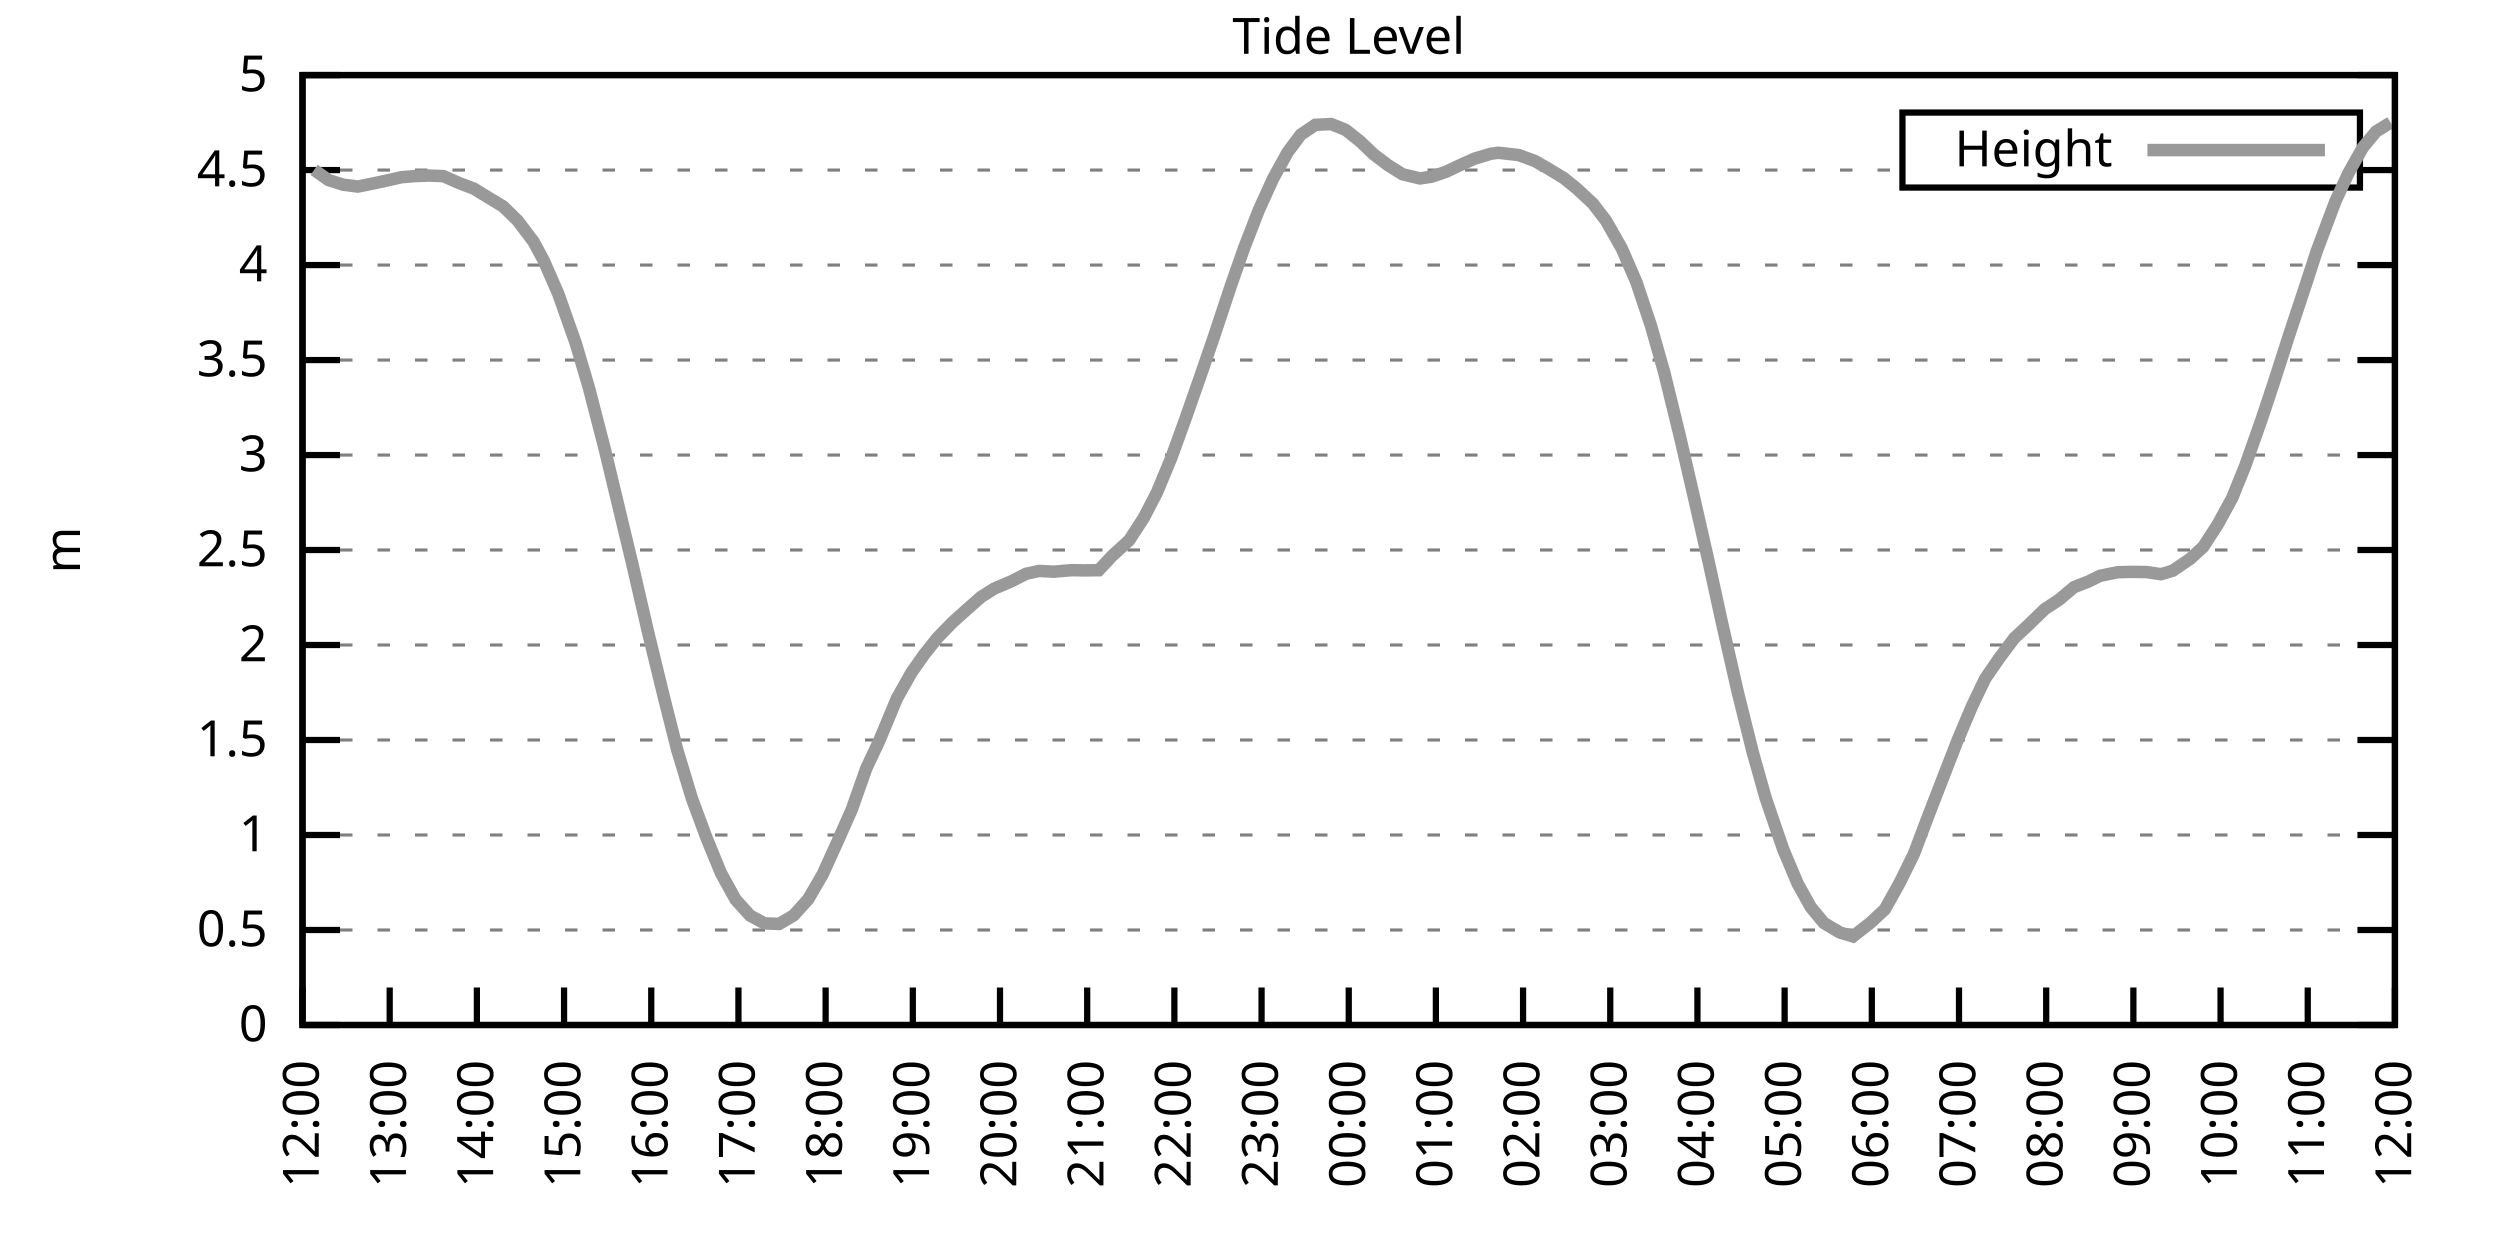
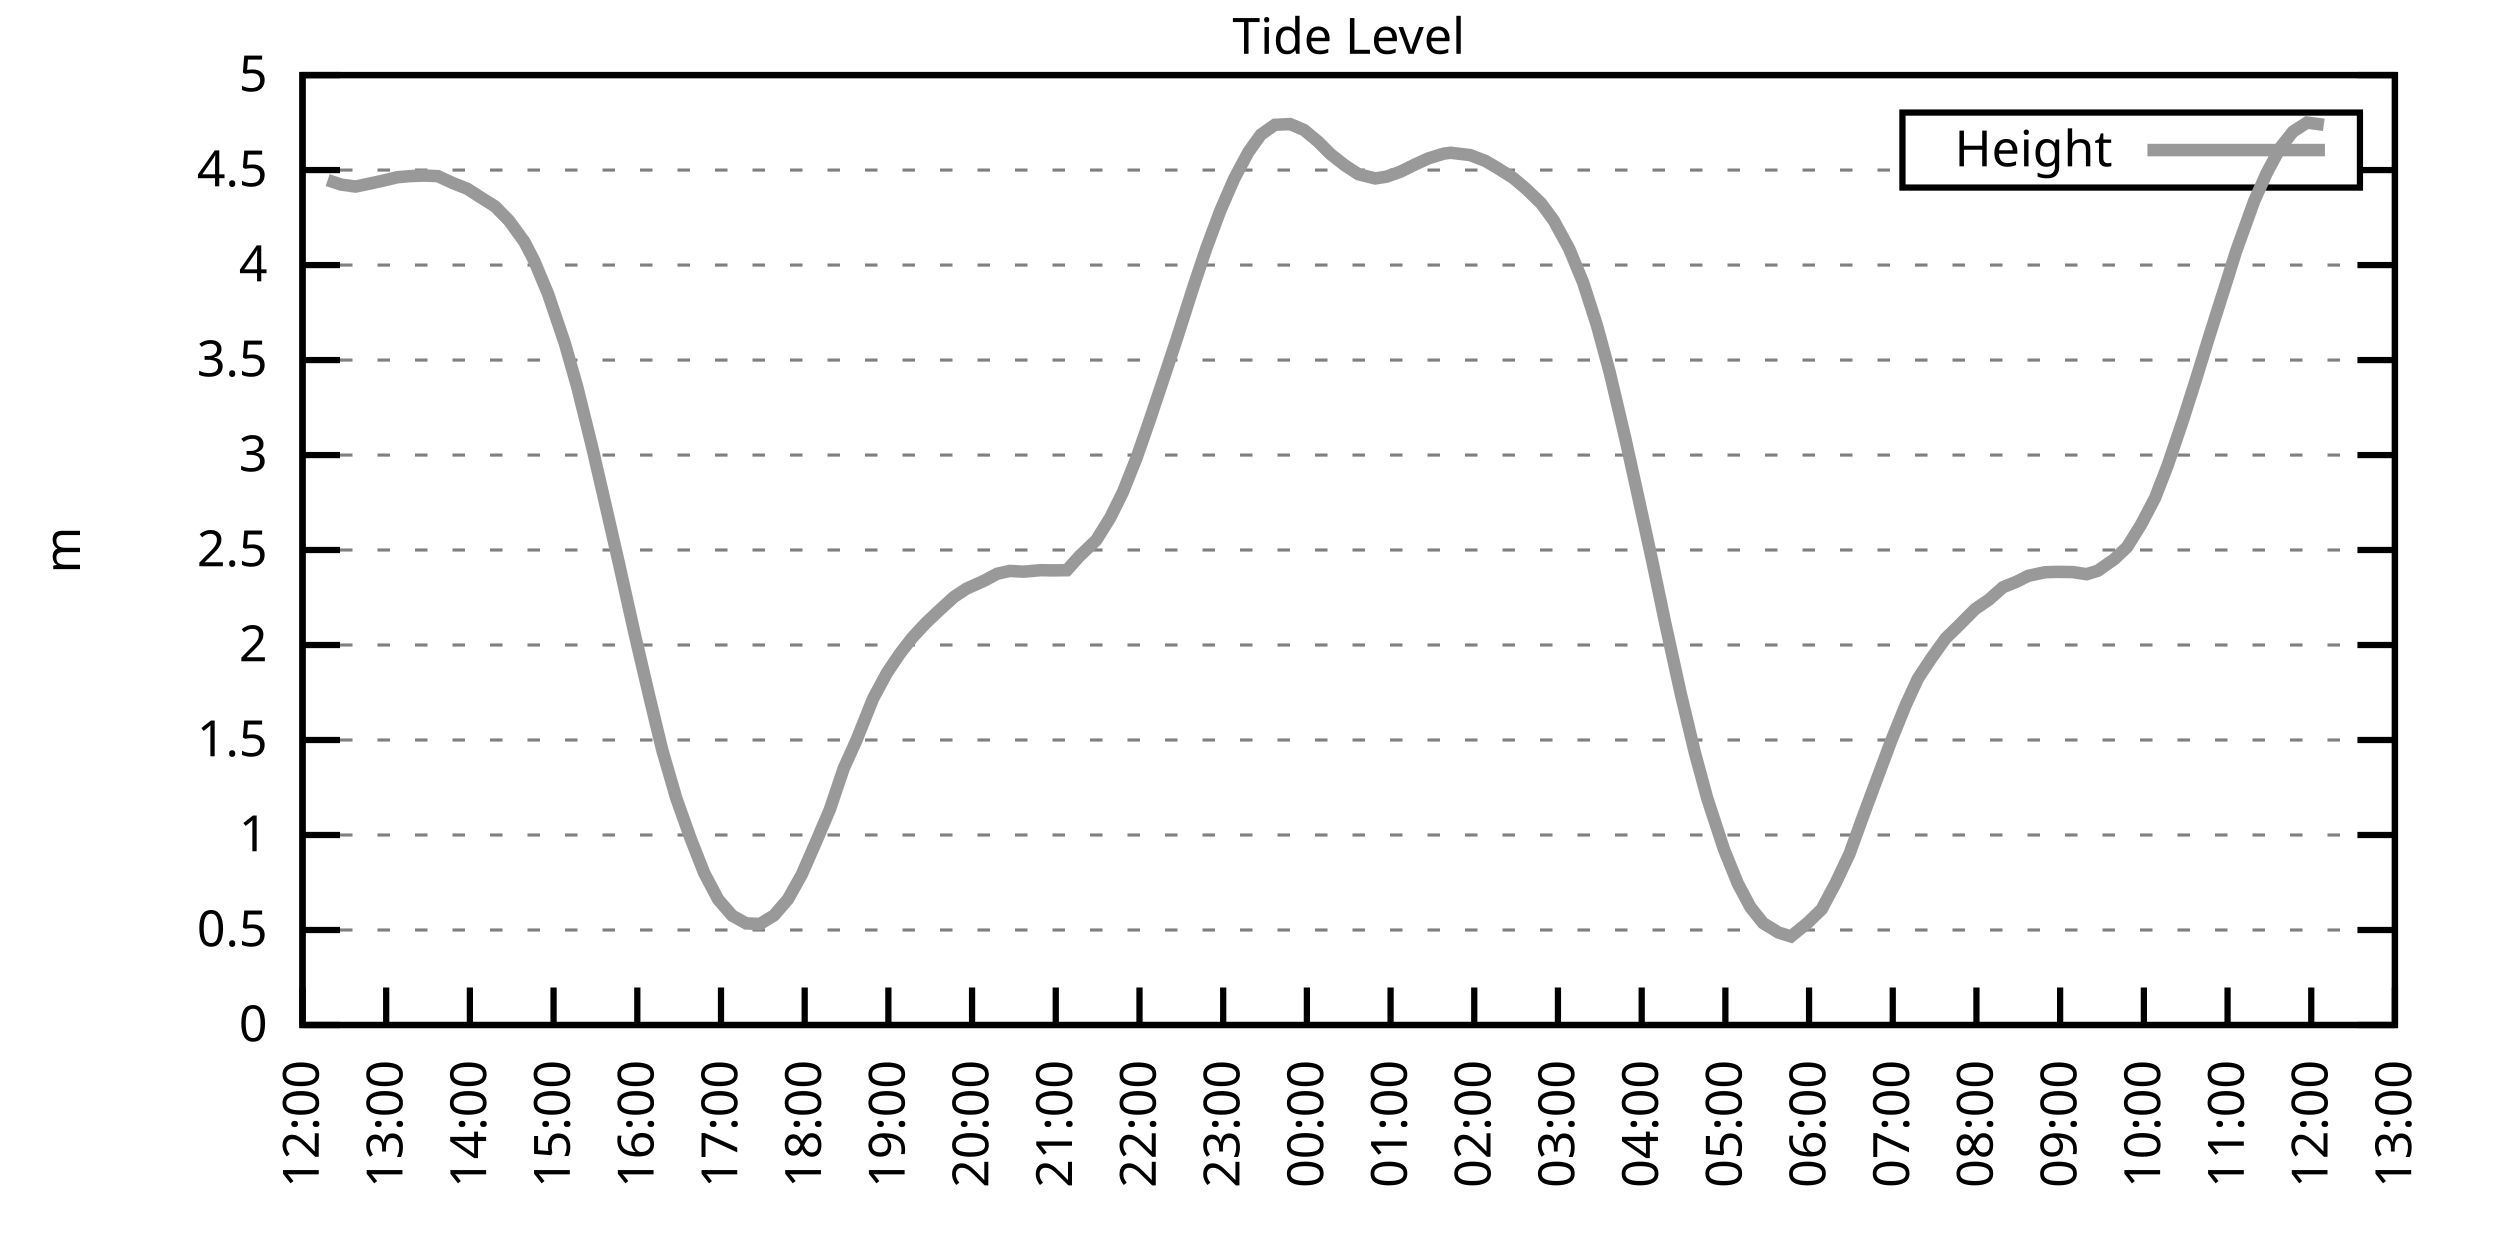
<svg xmlns="http://www.w3.org/2000/svg" xmlns:xlink="http://www.w3.org/1999/xlink" width="400" height="200" viewBox="0 0 400 200">
  <g id="gnuplot_canvas">
    <rect x="0" y="0" width="400" height="200" fill="none" />
    <defs>
      <circle id="gpDot" r="0.5" stroke-width="0.5" stroke="currentColor" />
      <path id="gpPt0" stroke-width="0.333" stroke="currentColor" d="M-1,0 h2 M0,-1 v2" />
      <path id="gpPt1" stroke-width="0.333" stroke="currentColor" d="M-1,-1 L1,1 M1,-1 L-1,1" />
      <path id="gpPt2" stroke-width="0.333" stroke="currentColor" d="M-1,0 L1,0 M0,-1 L0,1 M-1,-1 L1,1 M-1,1 L1,-1" />
      <rect id="gpPt3" stroke-width="0.333" stroke="currentColor" x="-1" y="-1" width="2" height="2" />
      <rect id="gpPt4" stroke-width="0.333" stroke="currentColor" fill="currentColor" x="-1" y="-1" width="2" height="2" />
      <circle id="gpPt5" stroke-width="0.333" stroke="currentColor" cx="0" cy="0" r="1" />
      <use xlink:href="#gpPt5" id="gpPt6" fill="currentColor" stroke="none" />
      <path id="gpPt7" stroke-width="0.333" stroke="currentColor" d="M0,-1.33 L-1.33,0.67 L1.33,0.67 z" />
      <use xlink:href="#gpPt7" id="gpPt8" fill="currentColor" stroke="none" />
      <use xlink:href="#gpPt7" id="gpPt9" stroke="currentColor" transform="rotate(180)" />
      <use xlink:href="#gpPt9" id="gpPt10" fill="currentColor" stroke="none" />
      <use xlink:href="#gpPt3" id="gpPt11" stroke="currentColor" transform="rotate(45)" />
      <use xlink:href="#gpPt11" id="gpPt12" fill="currentColor" stroke="none" />
      <path id="gpPt13" stroke-width="0.333" stroke="currentColor" d="M0,1.330 L1.265,0.411 L0.782,-1.067 L-0.782,-1.076 L-1.265,0.411 z" />
      <use xlink:href="#gpPt13" id="gpPt14" fill="currentColor" stroke="none" />
      <filter id="textbox" filterUnits="objectBoundingBox" x="0" y="0" height="1" width="1">
        <feFlood flood-color="white" flood-opacity="1" result="bgnd" />
        <feComposite in="SourceGraphic" in2="bgnd" operator="atop" />
      </filter>
      <filter id="greybox" filterUnits="objectBoundingBox" x="0" y="0" height="1" width="1">
        <feFlood flood-color="lightgrey" flood-opacity="1" result="grey" />
        <feComposite in="SourceGraphic" in2="grey" operator="atop" />
      </filter>
    </defs>
    <g fill="none" color="white" stroke="currentColor" stroke-width="1.00" stroke-linecap="butt" stroke-linejoin="miter">
</g>
    <g fill="none" color="black" stroke="currentColor" stroke-width="1.00" stroke-linecap="butt" stroke-linejoin="miter">
      <g stroke="none" shape-rendering="crispEdges">
        <polygon fill="rgb(255, 255, 255)" points="48.40,164.00 383.18,164.00 383.18,12.02 48.40,12.02 " />
      </g>
    </g>
    <g fill="none" color="black" stroke="currentColor" stroke-width="1.00" stroke-linecap="butt" stroke-linejoin="miter">
</g>
    <g fill="none" color="black" stroke="black" stroke-width="0.50" stroke-linecap="butt" stroke-linejoin="miter">
</g>
    <g fill="none" color="gray" stroke="currentColor" stroke-width="0.50" stroke-linecap="butt" stroke-linejoin="miter">
      <path stroke="gray" stroke-dasharray="2,4" class="gridline" d="M48.40,164.00 L383.19,164.00  " />
    </g>
    <g fill="none" color="gray" stroke="gray" stroke-width="1.00" stroke-linecap="butt" stroke-linejoin="miter">
</g>
    <g fill="none" color="black" stroke="currentColor" stroke-width="1.00" stroke-linecap="butt" stroke-linejoin="miter">
      <path stroke="black" d="M48.40,164.00 L54.40,164.00 M383.19,164.00 L377.19,164.00  " />
      <g transform="translate(42.80,166.60)" stroke="none" fill="black" font-family="Sans" font-size="8.00" text-anchor="end">
        <text>
          <tspan font-family="Sans"> 0</tspan>
        </text>
      </g>
    </g>
    <g fill="none" color="black" stroke="currentColor" stroke-width="1.00" stroke-linecap="butt" stroke-linejoin="miter">
</g>
    <g fill="none" color="black" stroke="black" stroke-width="0.50" stroke-linecap="butt" stroke-linejoin="miter">
</g>
    <g fill="none" color="gray" stroke="currentColor" stroke-width="0.50" stroke-linecap="butt" stroke-linejoin="miter">
      <path stroke="gray" stroke-dasharray="2,4" class="gridline" d="M48.40,148.80 L383.19,148.80  " />
    </g>
    <g fill="none" color="gray" stroke="gray" stroke-width="1.00" stroke-linecap="butt" stroke-linejoin="miter">
</g>
    <g fill="none" color="black" stroke="currentColor" stroke-width="1.00" stroke-linecap="butt" stroke-linejoin="miter">
      <path stroke="black" d="M48.40,148.80 L54.40,148.80 M383.19,148.80 L377.19,148.80  " />
      <g transform="translate(42.80,151.40)" stroke="none" fill="black" font-family="Sans" font-size="8.00" text-anchor="end">
        <text>
          <tspan font-family="Sans"> 0.5</tspan>
        </text>
      </g>
    </g>
    <g fill="none" color="black" stroke="currentColor" stroke-width="1.00" stroke-linecap="butt" stroke-linejoin="miter">
</g>
    <g fill="none" color="black" stroke="black" stroke-width="0.50" stroke-linecap="butt" stroke-linejoin="miter">
</g>
    <g fill="none" color="gray" stroke="currentColor" stroke-width="0.50" stroke-linecap="butt" stroke-linejoin="miter">
      <path stroke="gray" stroke-dasharray="2,4" class="gridline" d="M48.40,133.60 L383.19,133.60  " />
    </g>
    <g fill="none" color="gray" stroke="gray" stroke-width="1.00" stroke-linecap="butt" stroke-linejoin="miter">
</g>
    <g fill="none" color="black" stroke="currentColor" stroke-width="1.00" stroke-linecap="butt" stroke-linejoin="miter">
      <path stroke="black" d="M48.40,133.60 L54.40,133.60 M383.19,133.60 L377.19,133.60  " />
      <g transform="translate(42.80,136.20)" stroke="none" fill="black" font-family="Sans" font-size="8.00" text-anchor="end">
        <text>
          <tspan font-family="Sans"> 1</tspan>
        </text>
      </g>
    </g>
    <g fill="none" color="black" stroke="currentColor" stroke-width="1.00" stroke-linecap="butt" stroke-linejoin="miter">
</g>
    <g fill="none" color="black" stroke="black" stroke-width="0.50" stroke-linecap="butt" stroke-linejoin="miter">
</g>
    <g fill="none" color="gray" stroke="currentColor" stroke-width="0.50" stroke-linecap="butt" stroke-linejoin="miter">
      <path stroke="gray" stroke-dasharray="2,4" class="gridline" d="M48.40,118.40 L383.19,118.40  " />
    </g>
    <g fill="none" color="gray" stroke="gray" stroke-width="1.00" stroke-linecap="butt" stroke-linejoin="miter">
</g>
    <g fill="none" color="black" stroke="currentColor" stroke-width="1.00" stroke-linecap="butt" stroke-linejoin="miter">
      <path stroke="black" d="M48.40,118.40 L54.40,118.40 M383.19,118.40 L377.19,118.40  " />
      <g transform="translate(42.80,121.00)" stroke="none" fill="black" font-family="Sans" font-size="8.00" text-anchor="end">
        <text>
          <tspan font-family="Sans"> 1.5</tspan>
        </text>
      </g>
    </g>
    <g fill="none" color="black" stroke="currentColor" stroke-width="1.00" stroke-linecap="butt" stroke-linejoin="miter">
</g>
    <g fill="none" color="black" stroke="black" stroke-width="0.50" stroke-linecap="butt" stroke-linejoin="miter">
</g>
    <g fill="none" color="gray" stroke="currentColor" stroke-width="0.50" stroke-linecap="butt" stroke-linejoin="miter">
      <path stroke="gray" stroke-dasharray="2,4" class="gridline" d="M48.40,103.20 L383.19,103.20  " />
    </g>
    <g fill="none" color="gray" stroke="gray" stroke-width="1.00" stroke-linecap="butt" stroke-linejoin="miter">
</g>
    <g fill="none" color="black" stroke="currentColor" stroke-width="1.00" stroke-linecap="butt" stroke-linejoin="miter">
      <path stroke="black" d="M48.40,103.20 L54.40,103.20 M383.19,103.20 L377.19,103.20  " />
      <g transform="translate(42.80,105.80)" stroke="none" fill="black" font-family="Sans" font-size="8.00" text-anchor="end">
        <text>
          <tspan font-family="Sans"> 2</tspan>
        </text>
      </g>
    </g>
    <g fill="none" color="black" stroke="currentColor" stroke-width="1.00" stroke-linecap="butt" stroke-linejoin="miter">
</g>
    <g fill="none" color="black" stroke="black" stroke-width="0.50" stroke-linecap="butt" stroke-linejoin="miter">
</g>
    <g fill="none" color="gray" stroke="currentColor" stroke-width="0.50" stroke-linecap="butt" stroke-linejoin="miter">
      <path stroke="gray" stroke-dasharray="2,4" class="gridline" d="M48.40,88.00 L383.19,88.00  " />
    </g>
    <g fill="none" color="gray" stroke="gray" stroke-width="1.00" stroke-linecap="butt" stroke-linejoin="miter">
</g>
    <g fill="none" color="black" stroke="currentColor" stroke-width="1.00" stroke-linecap="butt" stroke-linejoin="miter">
      <path stroke="black" d="M48.40,88.00 L54.40,88.00 M383.19,88.00 L377.19,88.00  " />
      <g transform="translate(42.80,90.60)" stroke="none" fill="black" font-family="Sans" font-size="8.00" text-anchor="end">
        <text>
          <tspan font-family="Sans"> 2.5</tspan>
        </text>
      </g>
    </g>
    <g fill="none" color="black" stroke="currentColor" stroke-width="1.00" stroke-linecap="butt" stroke-linejoin="miter">
</g>
    <g fill="none" color="black" stroke="black" stroke-width="0.50" stroke-linecap="butt" stroke-linejoin="miter">
</g>
    <g fill="none" color="gray" stroke="currentColor" stroke-width="0.50" stroke-linecap="butt" stroke-linejoin="miter">
      <path stroke="gray" stroke-dasharray="2,4" class="gridline" d="M48.40,72.81 L383.19,72.81  " />
    </g>
    <g fill="none" color="gray" stroke="gray" stroke-width="1.00" stroke-linecap="butt" stroke-linejoin="miter">
</g>
    <g fill="none" color="black" stroke="currentColor" stroke-width="1.00" stroke-linecap="butt" stroke-linejoin="miter">
      <path stroke="black" d="M48.40,72.81 L54.40,72.81 M383.19,72.81 L377.19,72.81  " />
      <g transform="translate(42.80,75.41)" stroke="none" fill="black" font-family="Sans" font-size="8.00" text-anchor="end">
        <text>
          <tspan font-family="Sans"> 3</tspan>
        </text>
      </g>
    </g>
    <g fill="none" color="black" stroke="currentColor" stroke-width="1.00" stroke-linecap="butt" stroke-linejoin="miter">
</g>
    <g fill="none" color="black" stroke="black" stroke-width="0.50" stroke-linecap="butt" stroke-linejoin="miter">
</g>
    <g fill="none" color="gray" stroke="currentColor" stroke-width="0.50" stroke-linecap="butt" stroke-linejoin="miter">
      <path stroke="gray" stroke-dasharray="2,4" class="gridline" d="M48.40,57.61 L383.19,57.61  " />
    </g>
    <g fill="none" color="gray" stroke="gray" stroke-width="1.00" stroke-linecap="butt" stroke-linejoin="miter">
</g>
    <g fill="none" color="black" stroke="currentColor" stroke-width="1.00" stroke-linecap="butt" stroke-linejoin="miter">
      <path stroke="black" d="M48.40,57.61 L54.40,57.61 M383.19,57.61 L377.19,57.61  " />
      <g transform="translate(42.80,60.21)" stroke="none" fill="black" font-family="Sans" font-size="8.00" text-anchor="end">
        <text>
          <tspan font-family="Sans"> 3.5</tspan>
        </text>
      </g>
    </g>
    <g fill="none" color="black" stroke="currentColor" stroke-width="1.00" stroke-linecap="butt" stroke-linejoin="miter">
</g>
    <g fill="none" color="black" stroke="black" stroke-width="0.50" stroke-linecap="butt" stroke-linejoin="miter">
</g>
    <g fill="none" color="gray" stroke="currentColor" stroke-width="0.50" stroke-linecap="butt" stroke-linejoin="miter">
      <path stroke="gray" stroke-dasharray="2,4" class="gridline" d="M48.40,42.41 L383.19,42.41  " />
    </g>
    <g fill="none" color="gray" stroke="gray" stroke-width="1.00" stroke-linecap="butt" stroke-linejoin="miter">
</g>
    <g fill="none" color="black" stroke="currentColor" stroke-width="1.00" stroke-linecap="butt" stroke-linejoin="miter">
      <path stroke="black" d="M48.40,42.41 L54.40,42.41 M383.19,42.41 L377.19,42.41  " />
      <g transform="translate(42.80,45.01)" stroke="none" fill="black" font-family="Sans" font-size="8.00" text-anchor="end">
        <text>
          <tspan font-family="Sans"> 4</tspan>
        </text>
      </g>
    </g>
    <g fill="none" color="black" stroke="currentColor" stroke-width="1.00" stroke-linecap="butt" stroke-linejoin="miter">
</g>
    <g fill="none" color="black" stroke="black" stroke-width="0.50" stroke-linecap="butt" stroke-linejoin="miter">
</g>
    <g fill="none" color="gray" stroke="currentColor" stroke-width="0.50" stroke-linecap="butt" stroke-linejoin="miter">
      <path stroke="gray" stroke-dasharray="2,4" class="gridline" d="M48.40,27.21 L304.39,27.21 M377.59,27.21 L383.19,27.21  " />
    </g>
    <g fill="none" color="gray" stroke="gray" stroke-width="1.00" stroke-linecap="butt" stroke-linejoin="miter">
</g>
    <g fill="none" color="black" stroke="currentColor" stroke-width="1.00" stroke-linecap="butt" stroke-linejoin="miter">
      <path stroke="black" d="M48.40,27.21 L54.40,27.21 M383.19,27.21 L377.19,27.21  " />
      <g transform="translate(42.80,29.81)" stroke="none" fill="black" font-family="Sans" font-size="8.00" text-anchor="end">
        <text>
          <tspan font-family="Sans"> 4.5</tspan>
        </text>
      </g>
    </g>
    <g fill="none" color="black" stroke="currentColor" stroke-width="1.00" stroke-linecap="butt" stroke-linejoin="miter">
</g>
    <g fill="none" color="black" stroke="black" stroke-width="0.50" stroke-linecap="butt" stroke-linejoin="miter">
</g>
    <g fill="none" color="gray" stroke="currentColor" stroke-width="0.50" stroke-linecap="butt" stroke-linejoin="miter">
      <path stroke="gray" stroke-dasharray="2,4" class="gridline" d="M48.40,12.01 L383.19,12.01  " />
    </g>
    <g fill="none" color="gray" stroke="gray" stroke-width="1.00" stroke-linecap="butt" stroke-linejoin="miter">
</g>
    <g fill="none" color="black" stroke="currentColor" stroke-width="1.00" stroke-linecap="butt" stroke-linejoin="miter">
      <path stroke="black" d="M48.40,12.01 L54.40,12.01 M383.19,12.01 L377.19,12.01  " />
      <g transform="translate(42.80,14.61)" stroke="none" fill="black" font-family="Sans" font-size="8.00" text-anchor="end">
        <text>
          <tspan font-family="Sans"> 5</tspan>
        </text>
      </g>
    </g>
    <g fill="none" color="black" stroke="currentColor" stroke-width="1.00" stroke-linecap="butt" stroke-linejoin="miter">
      <path stroke="black" d="M48.40,164.00 L48.40,158.00  " />
      <g transform="translate(51.00,169.60) rotate(270.00)" stroke="none" fill="black" font-family="Sans" font-size="8.00" text-anchor="end">
        <text>
          <tspan font-family="Sans">12:00</tspan>
        </text>
      </g>
    </g>
    <g fill="none" color="black" stroke="currentColor" stroke-width="1.00" stroke-linecap="butt" stroke-linejoin="miter">
-       <path stroke="black" d="M62.35,164.00 L62.35,158.00  " />
-       <g transform="translate(64.95,169.60) rotate(270.00)" stroke="none" fill="black" font-family="Sans" font-size="8.00" text-anchor="end">
+       <path stroke="black" d="M61.79,164.00 L61.79,158.00  " />
+       <g transform="translate(64.39,169.60) rotate(270.00)" stroke="none" fill="black" font-family="Sans" font-size="8.00" text-anchor="end">
        <text>
          <tspan font-family="Sans">13:00</tspan>
        </text>
      </g>
    </g>
    <g fill="none" color="black" stroke="currentColor" stroke-width="1.00" stroke-linecap="butt" stroke-linejoin="miter">
-       <path stroke="black" d="M76.30,164.00 L76.30,158.00  " />
-       <g transform="translate(78.90,169.60) rotate(270.00)" stroke="none" fill="black" font-family="Sans" font-size="8.00" text-anchor="end">
+       <path stroke="black" d="M75.18,164.00 L75.18,158.00  " />
+       <g transform="translate(77.78,169.60) rotate(270.00)" stroke="none" fill="black" font-family="Sans" font-size="8.00" text-anchor="end">
        <text>
          <tspan font-family="Sans">14:00</tspan>
        </text>
      </g>
    </g>
    <g fill="none" color="black" stroke="currentColor" stroke-width="1.00" stroke-linecap="butt" stroke-linejoin="miter">
-       <path stroke="black" d="M90.25,164.00 L90.25,158.00  " />
-       <g transform="translate(92.85,169.60) rotate(270.00)" stroke="none" fill="black" font-family="Sans" font-size="8.00" text-anchor="end">
+       <path stroke="black" d="M88.57,164.00 L88.57,158.00  " />
+       <g transform="translate(91.17,169.60) rotate(270.00)" stroke="none" fill="black" font-family="Sans" font-size="8.00" text-anchor="end">
        <text>
          <tspan font-family="Sans">15:00</tspan>
        </text>
      </g>
    </g>
    <g fill="none" color="black" stroke="currentColor" stroke-width="1.00" stroke-linecap="butt" stroke-linejoin="miter">
-       <path stroke="black" d="M104.20,164.00 L104.20,158.00  " />
-       <g transform="translate(106.80,169.60) rotate(270.00)" stroke="none" fill="black" font-family="Sans" font-size="8.00" text-anchor="end">
+       <path stroke="black" d="M101.97,164.00 L101.97,158.00  " />
+       <g transform="translate(104.57,169.60) rotate(270.00)" stroke="none" fill="black" font-family="Sans" font-size="8.00" text-anchor="end">
        <text>
          <tspan font-family="Sans">16:00</tspan>
        </text>
      </g>
    </g>
    <g fill="none" color="black" stroke="currentColor" stroke-width="1.00" stroke-linecap="butt" stroke-linejoin="miter">
-       <path stroke="black" d="M118.15,164.00 L118.15,158.00  " />
-       <g transform="translate(120.75,169.60) rotate(270.00)" stroke="none" fill="black" font-family="Sans" font-size="8.00" text-anchor="end">
+       <path stroke="black" d="M115.36,164.00 L115.36,158.00  " />
+       <g transform="translate(117.96,169.60) rotate(270.00)" stroke="none" fill="black" font-family="Sans" font-size="8.00" text-anchor="end">
        <text>
          <tspan font-family="Sans">17:00</tspan>
        </text>
      </g>
    </g>
    <g fill="none" color="black" stroke="currentColor" stroke-width="1.00" stroke-linecap="butt" stroke-linejoin="miter">
-       <path stroke="black" d="M132.10,164.00 L132.10,158.00  " />
-       <g transform="translate(134.70,169.60) rotate(270.00)" stroke="none" fill="black" font-family="Sans" font-size="8.00" text-anchor="end">
+       <path stroke="black" d="M128.75,164.00 L128.75,158.00  " />
+       <g transform="translate(131.35,169.60) rotate(270.00)" stroke="none" fill="black" font-family="Sans" font-size="8.00" text-anchor="end">
        <text>
          <tspan font-family="Sans">18:00</tspan>
        </text>
      </g>
    </g>
    <g fill="none" color="black" stroke="currentColor" stroke-width="1.00" stroke-linecap="butt" stroke-linejoin="miter">
-       <path stroke="black" d="M146.05,164.00 L146.05,158.00  " />
-       <g transform="translate(148.65,169.60) rotate(270.00)" stroke="none" fill="black" font-family="Sans" font-size="8.00" text-anchor="end">
+       <path stroke="black" d="M142.14,164.00 L142.14,158.00  " />
+       <g transform="translate(144.74,169.60) rotate(270.00)" stroke="none" fill="black" font-family="Sans" font-size="8.00" text-anchor="end">
        <text>
          <tspan font-family="Sans">19:00</tspan>
        </text>
      </g>
    </g>
    <g fill="none" color="black" stroke="currentColor" stroke-width="1.00" stroke-linecap="butt" stroke-linejoin="miter">
-       <path stroke="black" d="M160.00,164.00 L160.00,158.00  " />
-       <g transform="translate(162.60,169.60) rotate(270.00)" stroke="none" fill="black" font-family="Sans" font-size="8.00" text-anchor="end">
+       <path stroke="black" d="M155.53,164.00 L155.53,158.00  " />
+       <g transform="translate(158.13,169.60) rotate(270.00)" stroke="none" fill="black" font-family="Sans" font-size="8.00" text-anchor="end">
        <text>
          <tspan font-family="Sans">20:00</tspan>
        </text>
      </g>
    </g>
    <g fill="none" color="black" stroke="currentColor" stroke-width="1.00" stroke-linecap="butt" stroke-linejoin="miter">
-       <path stroke="black" d="M173.95,164.00 L173.95,158.00  " />
-       <g transform="translate(176.55,169.60) rotate(270.00)" stroke="none" fill="black" font-family="Sans" font-size="8.00" text-anchor="end">
+       <path stroke="black" d="M168.92,164.00 L168.92,158.00  " />
+       <g transform="translate(171.52,169.60) rotate(270.00)" stroke="none" fill="black" font-family="Sans" font-size="8.00" text-anchor="end">
        <text>
          <tspan font-family="Sans">21:00</tspan>
        </text>
      </g>
    </g>
    <g fill="none" color="black" stroke="currentColor" stroke-width="1.00" stroke-linecap="butt" stroke-linejoin="miter">
-       <path stroke="black" d="M187.90,164.00 L187.90,158.00  " />
-       <g transform="translate(190.50,169.60) rotate(270.00)" stroke="none" fill="black" font-family="Sans" font-size="8.00" text-anchor="end">
+       <path stroke="black" d="M182.32,164.00 L182.32,158.00  " />
+       <g transform="translate(184.92,169.60) rotate(270.00)" stroke="none" fill="black" font-family="Sans" font-size="8.00" text-anchor="end">
        <text>
          <tspan font-family="Sans">22:00</tspan>
        </text>
      </g>
    </g>
    <g fill="none" color="black" stroke="currentColor" stroke-width="1.00" stroke-linecap="butt" stroke-linejoin="miter">
-       <path stroke="black" d="M201.85,164.00 L201.85,158.00  " />
-       <g transform="translate(204.45,169.60) rotate(270.00)" stroke="none" fill="black" font-family="Sans" font-size="8.00" text-anchor="end">
+       <path stroke="black" d="M195.71,164.00 L195.71,158.00  " />
+       <g transform="translate(198.31,169.60) rotate(270.00)" stroke="none" fill="black" font-family="Sans" font-size="8.00" text-anchor="end">
        <text>
          <tspan font-family="Sans">23:00</tspan>
        </text>
      </g>
    </g>
    <g fill="none" color="black" stroke="currentColor" stroke-width="1.00" stroke-linecap="butt" stroke-linejoin="miter">
-       <path stroke="black" d="M215.80,164.00 L215.80,158.00  " />
-       <g transform="translate(218.40,169.60) rotate(270.00)" stroke="none" fill="black" font-family="Sans" font-size="8.00" text-anchor="end">
+       <path stroke="black" d="M209.10,164.00 L209.10,158.00  " />
+       <g transform="translate(211.70,169.60) rotate(270.00)" stroke="none" fill="black" font-family="Sans" font-size="8.00" text-anchor="end">
        <text>
          <tspan font-family="Sans">00:00</tspan>
        </text>
      </g>
    </g>
    <g fill="none" color="black" stroke="currentColor" stroke-width="1.00" stroke-linecap="butt" stroke-linejoin="miter">
-       <path stroke="black" d="M229.74,164.00 L229.74,158.00  " />
-       <g transform="translate(232.34,169.60) rotate(270.00)" stroke="none" fill="black" font-family="Sans" font-size="8.00" text-anchor="end">
+       <path stroke="black" d="M222.49,164.00 L222.49,158.00  " />
+       <g transform="translate(225.09,169.60) rotate(270.00)" stroke="none" fill="black" font-family="Sans" font-size="8.00" text-anchor="end">
        <text>
          <tspan font-family="Sans">01:00</tspan>
        </text>
      </g>
    </g>
    <g fill="none" color="black" stroke="currentColor" stroke-width="1.00" stroke-linecap="butt" stroke-linejoin="miter">
-       <path stroke="black" d="M243.69,164.00 L243.69,158.00  " />
-       <g transform="translate(246.29,169.60) rotate(270.00)" stroke="none" fill="black" font-family="Sans" font-size="8.00" text-anchor="end">
+       <path stroke="black" d="M235.88,164.00 L235.88,158.00  " />
+       <g transform="translate(238.48,169.60) rotate(270.00)" stroke="none" fill="black" font-family="Sans" font-size="8.00" text-anchor="end">
        <text>
          <tspan font-family="Sans">02:00</tspan>
        </text>
      </g>
    </g>
    <g fill="none" color="black" stroke="currentColor" stroke-width="1.00" stroke-linecap="butt" stroke-linejoin="miter">
-       <path stroke="black" d="M257.64,164.00 L257.64,158.00  " />
-       <g transform="translate(260.24,169.60) rotate(270.00)" stroke="none" fill="black" font-family="Sans" font-size="8.00" text-anchor="end">
+       <path stroke="black" d="M249.27,164.00 L249.27,158.00  " />
+       <g transform="translate(251.87,169.60) rotate(270.00)" stroke="none" fill="black" font-family="Sans" font-size="8.00" text-anchor="end">
        <text>
          <tspan font-family="Sans">03:00</tspan>
        </text>
      </g>
    </g>
    <g fill="none" color="black" stroke="currentColor" stroke-width="1.00" stroke-linecap="butt" stroke-linejoin="miter">
-       <path stroke="black" d="M271.59,164.00 L271.59,158.00  " />
-       <g transform="translate(274.19,169.60) rotate(270.00)" stroke="none" fill="black" font-family="Sans" font-size="8.00" text-anchor="end">
+       <path stroke="black" d="M262.67,164.00 L262.67,158.00  " />
+       <g transform="translate(265.27,169.60) rotate(270.00)" stroke="none" fill="black" font-family="Sans" font-size="8.00" text-anchor="end">
        <text>
          <tspan font-family="Sans">04:00</tspan>
        </text>
      </g>
    </g>
    <g fill="none" color="black" stroke="currentColor" stroke-width="1.00" stroke-linecap="butt" stroke-linejoin="miter">
-       <path stroke="black" d="M285.54,164.00 L285.54,158.00  " />
-       <g transform="translate(288.14,169.60) rotate(270.00)" stroke="none" fill="black" font-family="Sans" font-size="8.00" text-anchor="end">
+       <path stroke="black" d="M276.06,164.00 L276.06,158.00  " />
+       <g transform="translate(278.66,169.60) rotate(270.00)" stroke="none" fill="black" font-family="Sans" font-size="8.00" text-anchor="end">
        <text>
          <tspan font-family="Sans">05:00</tspan>
        </text>
      </g>
    </g>
    <g fill="none" color="black" stroke="currentColor" stroke-width="1.00" stroke-linecap="butt" stroke-linejoin="miter">
-       <path stroke="black" d="M299.49,164.00 L299.49,158.00  " />
-       <g transform="translate(302.09,169.60) rotate(270.00)" stroke="none" fill="black" font-family="Sans" font-size="8.00" text-anchor="end">
+       <path stroke="black" d="M289.45,164.00 L289.45,158.00  " />
+       <g transform="translate(292.05,169.60) rotate(270.00)" stroke="none" fill="black" font-family="Sans" font-size="8.00" text-anchor="end">
        <text>
          <tspan font-family="Sans">06:00</tspan>
        </text>
      </g>
    </g>
    <g fill="none" color="black" stroke="currentColor" stroke-width="1.00" stroke-linecap="butt" stroke-linejoin="miter">
-       <path stroke="black" d="M313.44,164.00 L313.44,158.00  " />
-       <g transform="translate(316.04,169.60) rotate(270.00)" stroke="none" fill="black" font-family="Sans" font-size="8.00" text-anchor="end">
+       <path stroke="black" d="M302.84,164.00 L302.84,158.00  " />
+       <g transform="translate(305.44,169.60) rotate(270.00)" stroke="none" fill="black" font-family="Sans" font-size="8.00" text-anchor="end">
        <text>
          <tspan font-family="Sans">07:00</tspan>
        </text>
      </g>
    </g>
    <g fill="none" color="black" stroke="currentColor" stroke-width="1.00" stroke-linecap="butt" stroke-linejoin="miter">
-       <path stroke="black" d="M327.39,164.00 L327.39,158.00  " />
-       <g transform="translate(329.99,169.60) rotate(270.00)" stroke="none" fill="black" font-family="Sans" font-size="8.00" text-anchor="end">
+       <path stroke="black" d="M316.23,164.00 L316.23,158.00  " />
+       <g transform="translate(318.83,169.60) rotate(270.00)" stroke="none" fill="black" font-family="Sans" font-size="8.00" text-anchor="end">
        <text>
          <tspan font-family="Sans">08:00</tspan>
        </text>
      </g>
    </g>
    <g fill="none" color="black" stroke="currentColor" stroke-width="1.00" stroke-linecap="butt" stroke-linejoin="miter">
-       <path stroke="black" d="M341.34,164.00 L341.34,158.00  " />
-       <g transform="translate(343.94,169.60) rotate(270.00)" stroke="none" fill="black" font-family="Sans" font-size="8.00" text-anchor="end">
+       <path stroke="black" d="M329.62,164.00 L329.62,158.00  " />
+       <g transform="translate(332.22,169.60) rotate(270.00)" stroke="none" fill="black" font-family="Sans" font-size="8.00" text-anchor="end">
        <text>
          <tspan font-family="Sans">09:00</tspan>
        </text>
      </g>
    </g>
    <g fill="none" color="black" stroke="currentColor" stroke-width="1.00" stroke-linecap="butt" stroke-linejoin="miter">
-       <path stroke="black" d="M355.29,164.00 L355.29,158.00  " />
-       <g transform="translate(357.89,169.60) rotate(270.00)" stroke="none" fill="black" font-family="Sans" font-size="8.00" text-anchor="end">
+       <path stroke="black" d="M343.02,164.00 L343.02,158.00  " />
+       <g transform="translate(345.62,169.60) rotate(270.00)" stroke="none" fill="black" font-family="Sans" font-size="8.00" text-anchor="end">
        <text>
          <tspan font-family="Sans">10:00</tspan>
        </text>
      </g>
    </g>
    <g fill="none" color="black" stroke="currentColor" stroke-width="1.00" stroke-linecap="butt" stroke-linejoin="miter">
-       <path stroke="black" d="M369.24,164.00 L369.24,158.00  " />
-       <g transform="translate(371.84,169.60) rotate(270.00)" stroke="none" fill="black" font-family="Sans" font-size="8.00" text-anchor="end">
+       <path stroke="black" d="M356.41,164.00 L356.41,158.00  " />
+       <g transform="translate(359.01,169.60) rotate(270.00)" stroke="none" fill="black" font-family="Sans" font-size="8.00" text-anchor="end">
        <text>
          <tspan font-family="Sans">11:00</tspan>
+         </text>
+       </g>
+     </g>
+     <g fill="none" color="black" stroke="currentColor" stroke-width="1.00" stroke-linecap="butt" stroke-linejoin="miter">
+       <path stroke="black" d="M369.80,164.00 L369.80,158.00  " />
+       <g transform="translate(372.40,169.60) rotate(270.00)" stroke="none" fill="black" font-family="Sans" font-size="8.00" text-anchor="end">
+         <text>
+           <tspan font-family="Sans">12:00</tspan>
        </text>
      </g>
    </g>
    <g fill="none" color="black" stroke="currentColor" stroke-width="1.00" stroke-linecap="butt" stroke-linejoin="miter">
      <path stroke="black" d="M383.19,164.00 L383.19,158.00  " />
      <g transform="translate(385.79,169.60) rotate(270.00)" stroke="none" fill="black" font-family="Sans" font-size="8.00" text-anchor="end">
        <text>
-           <tspan font-family="Sans">12:00</tspan>
+           <tspan font-family="Sans">13:00</tspan>
        </text>
      </g>
    </g>
    <g fill="none" color="black" stroke="currentColor" stroke-width="1.00" stroke-linecap="butt" stroke-linejoin="miter">
</g>
    <g fill="none" color="black" stroke="currentColor" stroke-width="1.00" stroke-linecap="butt" stroke-linejoin="miter">
      <path stroke="black" d="M48.40,12.01 L48.40,164.00 L383.19,164.00 L383.19,12.01 L48.40,12.01 Z  " />
    </g>
    <g fill="none" color="black" stroke="currentColor" stroke-width="1.00" stroke-linecap="butt" stroke-linejoin="miter">
</g>
    <g fill="none" color="black" stroke="currentColor" stroke-width="1.00" stroke-linecap="butt" stroke-linejoin="miter">
      <path stroke="black" d="M304.39,30.01 L304.39,18.01 L377.59,18.01 L377.59,30.01 L304.39,30.01 Z  " />
    </g>
    <g id="Tide_level_plot_1">
      <g fill="none" color="white" stroke="black" stroke-width="2.00" stroke-linecap="butt" stroke-linejoin="miter">
</g>
      <g fill="none" color="black" stroke="currentColor" stroke-width="2.00" stroke-linecap="butt" stroke-linejoin="miter">
        <g transform="translate(337.99,26.61)" stroke="none" fill="black" font-family="Sans" font-size="8.00" text-anchor="end">
          <text>
            <tspan font-family="Sans">Height</tspan>
          </text>
        </g>
      </g>
      <g fill="none" color="black" stroke="currentColor" stroke-width="2.00" stroke-linecap="butt" stroke-linejoin="miter">
-         <path stroke="rgb(153, 153, 153)" d="M343.59,24.01 L371.99,24.01 M50.26,27.18 L52.58,28.82 L54.91,29.55 L57.23,29.85 L59.33,29.43 L61.65,28.94   L64.21,28.36 L66.30,28.18 L68.63,28.09 L70.95,28.18 L73.51,29.31 L75.83,30.19 L78.16,31.62 L80.48,33.02   L82.81,35.29 L85.37,38.67 L86.99,41.68 L89.32,47.00 L92.11,54.90 L94.20,61.95 L96.76,71.86 L98.85,80.56   L101.18,90.28 L103.73,101.32 L106.29,111.81 L108.38,120.07 L110.71,127.77 L113.03,134.03 L115.36,139.71 L117.68,143.91   L120.01,146.49 L122.33,147.74 L124.66,147.83 L126.98,146.46 L129.31,143.88 L131.63,139.89 L133.96,134.76 L136.28,129.53   L138.61,122.93 L140.70,118.49 L143.49,111.78 L145.81,107.64 L147.91,104.66 L150.00,102.05 L152.32,99.65 L154.65,97.55   L156.97,95.51 L159.07,94.18 L161.86,92.99 L164.18,91.80 L166.27,91.35 L168.60,91.47 L171.39,91.23 L173.48,91.26   L175.81,91.23 L177.90,88.98 L180.69,86.42 L183.01,82.84 L185.11,78.79 L187.43,73.20 L189.52,67.43 L192.08,60.13   L194.17,54.05 L196.96,45.66 L199.06,39.67 L201.38,33.68 L203.71,28.55 L206.03,24.35 L208.12,21.55 L210.45,19.97   L213.01,19.85 L215.33,20.80 L217.65,22.65 L219.75,24.66 L222.07,26.42 L224.40,27.88 L227.19,28.55 L229.05,28.27   L231.37,27.48 L233.93,26.27 L236.02,25.35 L238.58,24.59 L239.74,24.44 L243.00,24.81 L245.55,25.75 L247.65,26.94   L250.20,28.49 L252.30,30.19 L254.85,32.56 L256.95,35.29 L259.50,39.79 L261.83,45.17 L264.15,52.10 L266.25,59.49   L268.80,69.89 L271.13,79.98 L273.45,90.19 L275.55,99.80 L278.10,110.99 L280.43,120.32 L282.52,127.74 L285.31,135.88   L287.64,141.41 L289.73,145.15 L291.82,147.68 L294.38,149.20 L296.47,149.83 L299.26,147.65 L301.58,145.49 L303.91,141.32   L306.23,136.61 L308.33,131.05 L310.42,125.64 L313.21,118.46 L315.53,112.96 L317.63,108.58 L319.95,105.21 L322.28,102.11   L324.37,100.16 L327.16,97.46 L329.48,95.94 L331.81,93.96 L334.13,93.05 L335.99,92.14 L338.78,91.56 L340.88,91.50   L343.43,91.53 L345.76,91.87 L347.62,91.32 L350.41,89.43 L352.50,87.52 L354.83,83.93 L357.15,79.68 L359.24,74.51   L361.80,67.27 L363.89,60.98 L366.22,53.72 L369.01,45.30 L370.64,40.28 L373.66,32.22 L375.75,27.70 L378.08,23.56   L380.17,21.04 L382.49,19.61  " />
+         <path stroke="rgb(153, 153, 153)" d="M343.59,24.01 L371.99,24.01 M52.42,28.82 L54.65,29.55 L56.88,29.85 L58.89,29.43 L61.12,28.94 L63.58,28.36   L65.59,28.18 L67.82,28.09 L70.05,28.18 L72.50,29.31 L74.74,30.19 L76.97,31.62 L79.20,33.02 L81.43,35.29   L83.89,38.67 L85.45,41.68 L87.68,47.00 L90.36,54.90 L92.37,61.95 L94.82,71.86 L96.83,80.56 L99.06,90.28   L101.52,101.32 L103.98,111.81 L105.98,120.07 L108.22,127.77 L110.45,134.03 L112.68,139.71 L114.91,143.91 L117.14,146.49   L119.38,147.74 L121.61,147.83 L123.84,146.46 L126.07,143.88 L128.30,139.89 L130.54,134.76 L132.77,129.53 L135.00,122.93   L137.01,118.49 L139.69,111.78 L141.92,107.64 L143.93,104.66 L145.94,102.05 L148.17,99.65 L150.40,97.55 L152.63,95.51   L154.64,94.18 L157.32,92.99 L159.55,91.80 L161.56,91.35 L163.79,91.47 L166.47,91.23 L168.48,91.26 L170.71,91.23   L172.72,88.98 L175.40,86.42 L177.63,82.84 L179.64,78.79 L181.87,73.20 L183.88,67.43 L186.33,60.13 L188.34,54.05   L191.02,45.66 L193.03,39.67 L195.26,33.68 L197.49,28.55 L199.73,24.35 L201.73,21.55 L203.97,19.97 L206.42,19.85   L208.65,20.80 L210.88,22.65 L212.89,24.66 L215.13,26.42 L217.36,27.88 L220.04,28.55 L221.82,28.27 L224.05,27.48   L226.51,26.27 L228.52,25.35 L230.97,24.59 L232.09,24.44 L235.21,24.81 L237.67,25.75 L239.68,26.94 L242.13,28.49   L244.14,30.19 L246.60,32.56 L248.60,35.29 L251.06,39.79 L253.29,45.17 L255.52,52.10 L257.53,59.49 L259.99,69.89   L262.22,79.98 L264.45,90.19 L266.46,99.80 L268.92,110.99 L271.15,120.32 L273.16,127.74 L275.83,135.88 L278.07,141.41   L280.07,145.15 L282.08,147.68 L284.54,149.20 L286.55,149.83 L289.23,147.65 L291.46,145.49 L293.69,141.32 L295.92,136.61   L297.93,131.05 L299.94,125.64 L302.62,118.46 L304.85,112.96 L306.86,108.58 L309.09,105.21 L311.32,102.11 L313.33,100.16   L316.01,97.46 L318.24,95.94 L320.47,93.96 L322.70,93.05 L324.49,92.14 L327.17,91.56 L329.18,91.50 L331.63,91.53   L333.86,91.87 L335.65,91.32 L338.33,89.43 L340.34,87.52 L342.57,83.93 L344.80,79.68 L346.81,74.51 L349.26,67.27   L351.27,60.98 L353.51,53.72 L356.18,45.30 L357.75,40.28 L360.65,32.22 L362.66,27.70 L364.89,23.56 L366.90,21.04   L369.13,19.61 L371.81,19.97  " />
      </g>
    </g>
    <g fill="none" color="black" stroke="currentColor" stroke-width="2.00" stroke-linecap="butt" stroke-linejoin="miter">
</g>
    <g fill="none" color="black" stroke="black" stroke-width="1.00" stroke-linecap="butt" stroke-linejoin="miter">
</g>
    <g fill="none" color="black" stroke="currentColor" stroke-width="1.00" stroke-linecap="butt" stroke-linejoin="miter">
      <path stroke="black" d="M48.40,12.01 L48.40,164.00 L383.19,164.00 L383.19,12.01 L48.40,12.01 Z  " />
      <g transform="translate(12.80,88.01) rotate(270.00)" stroke="none" fill="black" font-family="Sans" font-size="8.00" text-anchor="middle">
        <text>
          <tspan font-family="Sans">m</tspan>
        </text>
      </g>
    </g>
    <g fill="none" color="black" stroke="currentColor" stroke-width="1.00" stroke-linecap="butt" stroke-linejoin="miter">
</g>
    <g fill="none" color="black" stroke="currentColor" stroke-width="1.00" stroke-linecap="butt" stroke-linejoin="miter">
      <g transform="translate(215.79,8.61)" stroke="none" fill="black" font-family="Sans" font-size="8.00" text-anchor="middle">
        <text>
          <tspan font-family="Sans">Tide Level</tspan>
        </text>
      </g>
    </g>
    <g fill="none" color="black" stroke="currentColor" stroke-width="1.00" stroke-linecap="butt" stroke-linejoin="miter">
</g>
  </g>
</svg>
